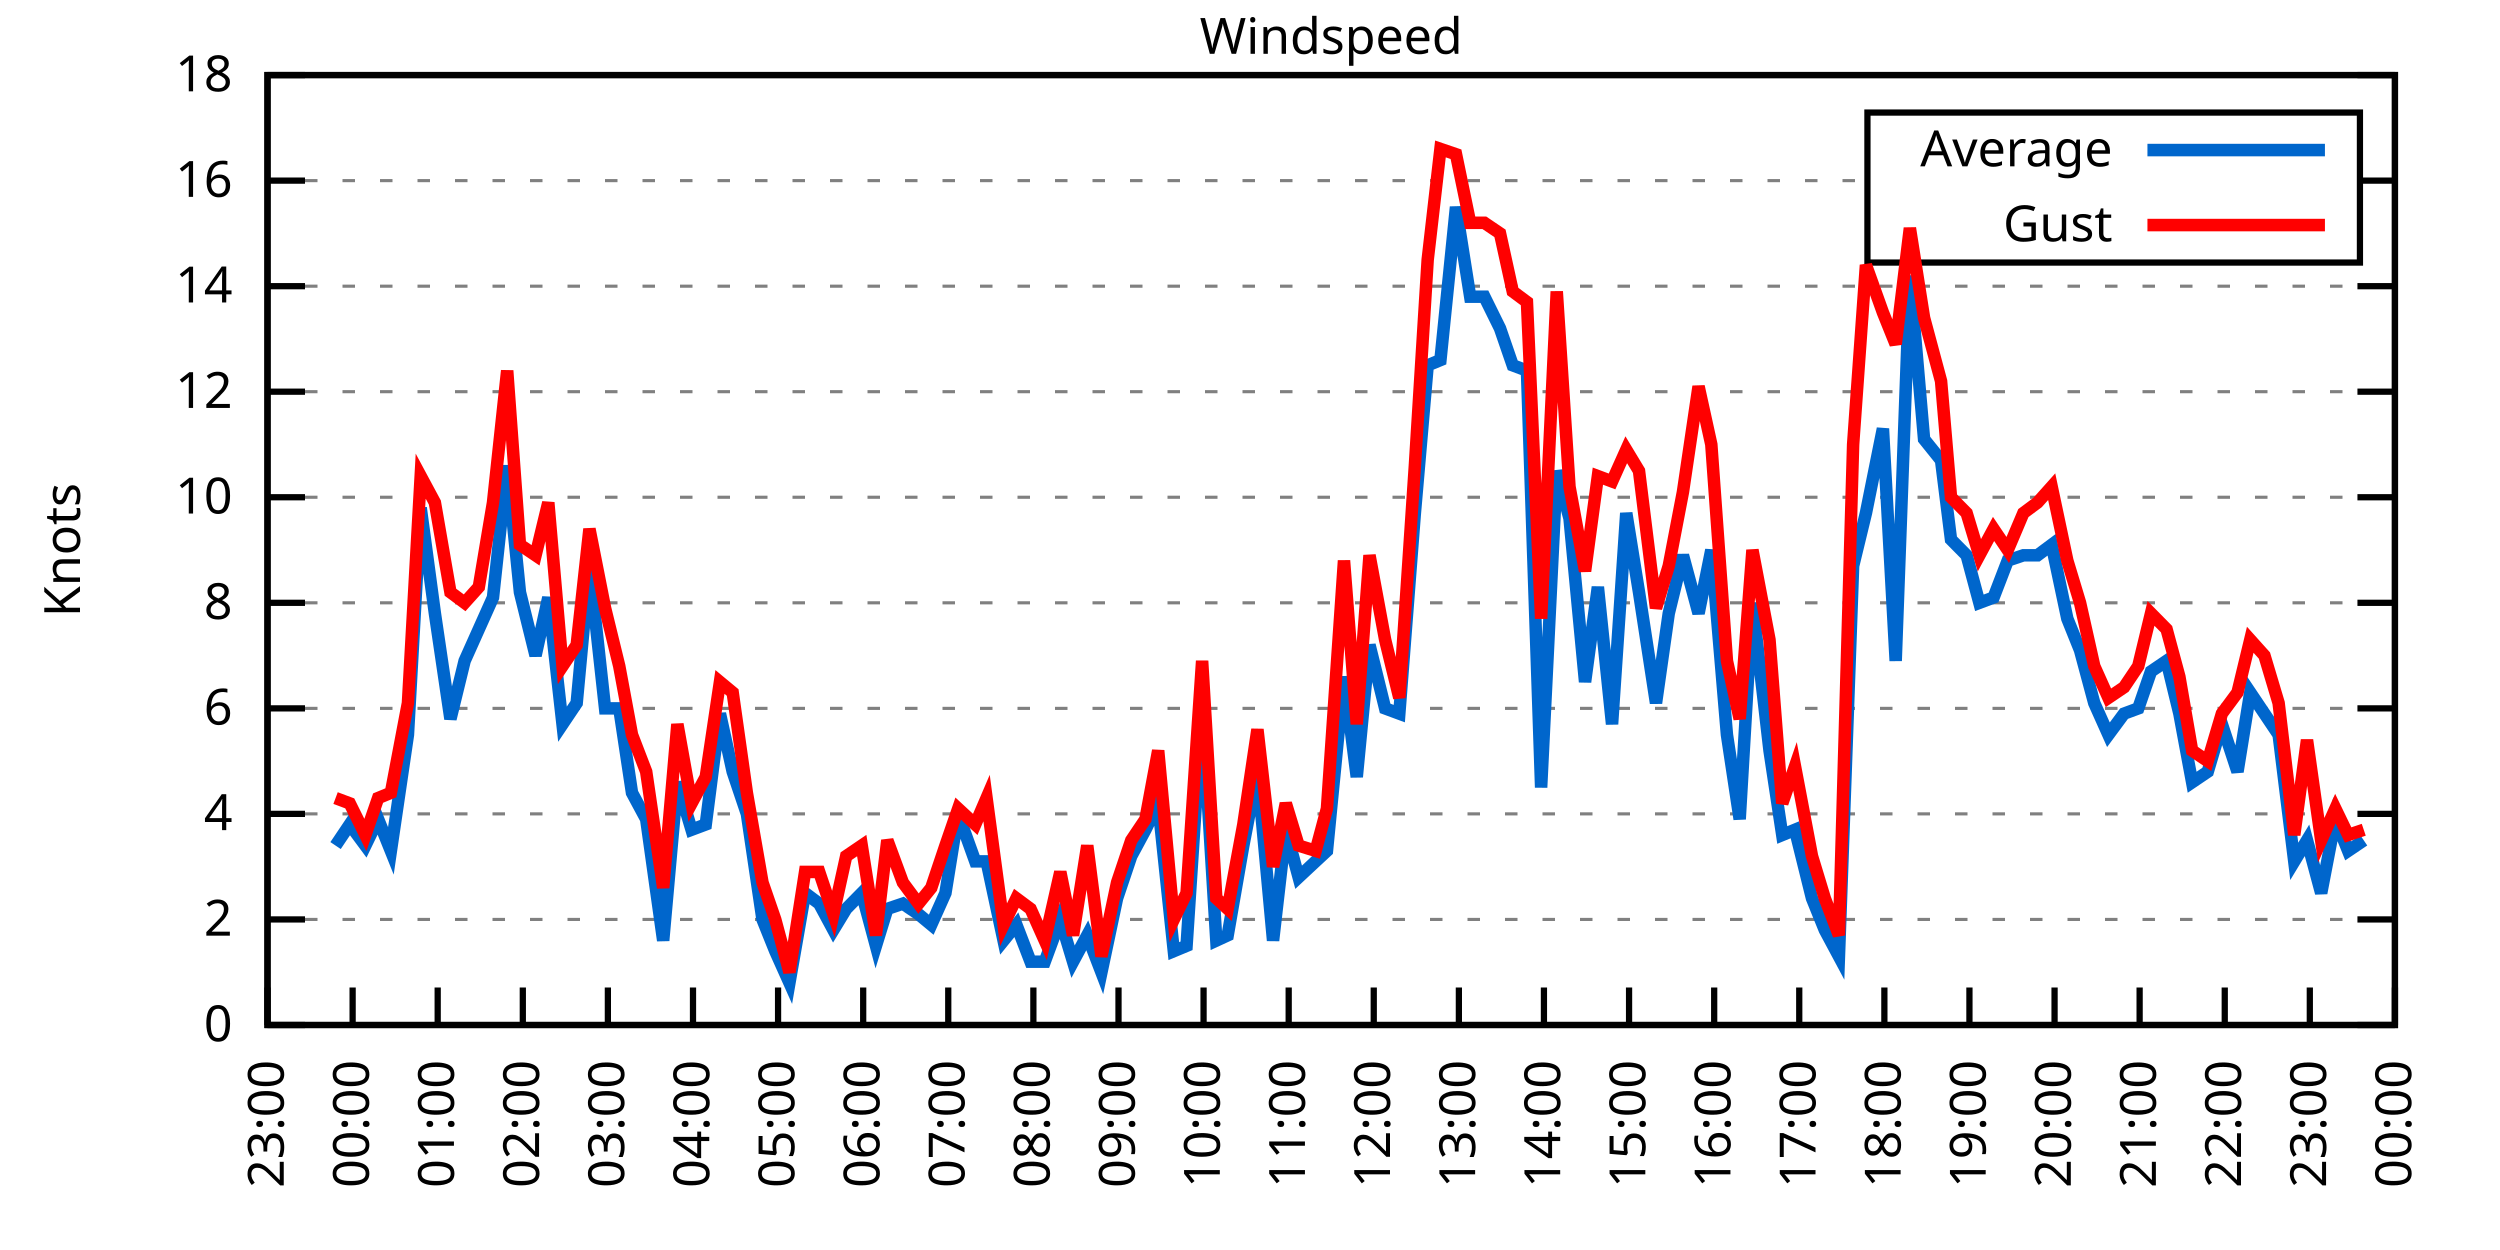
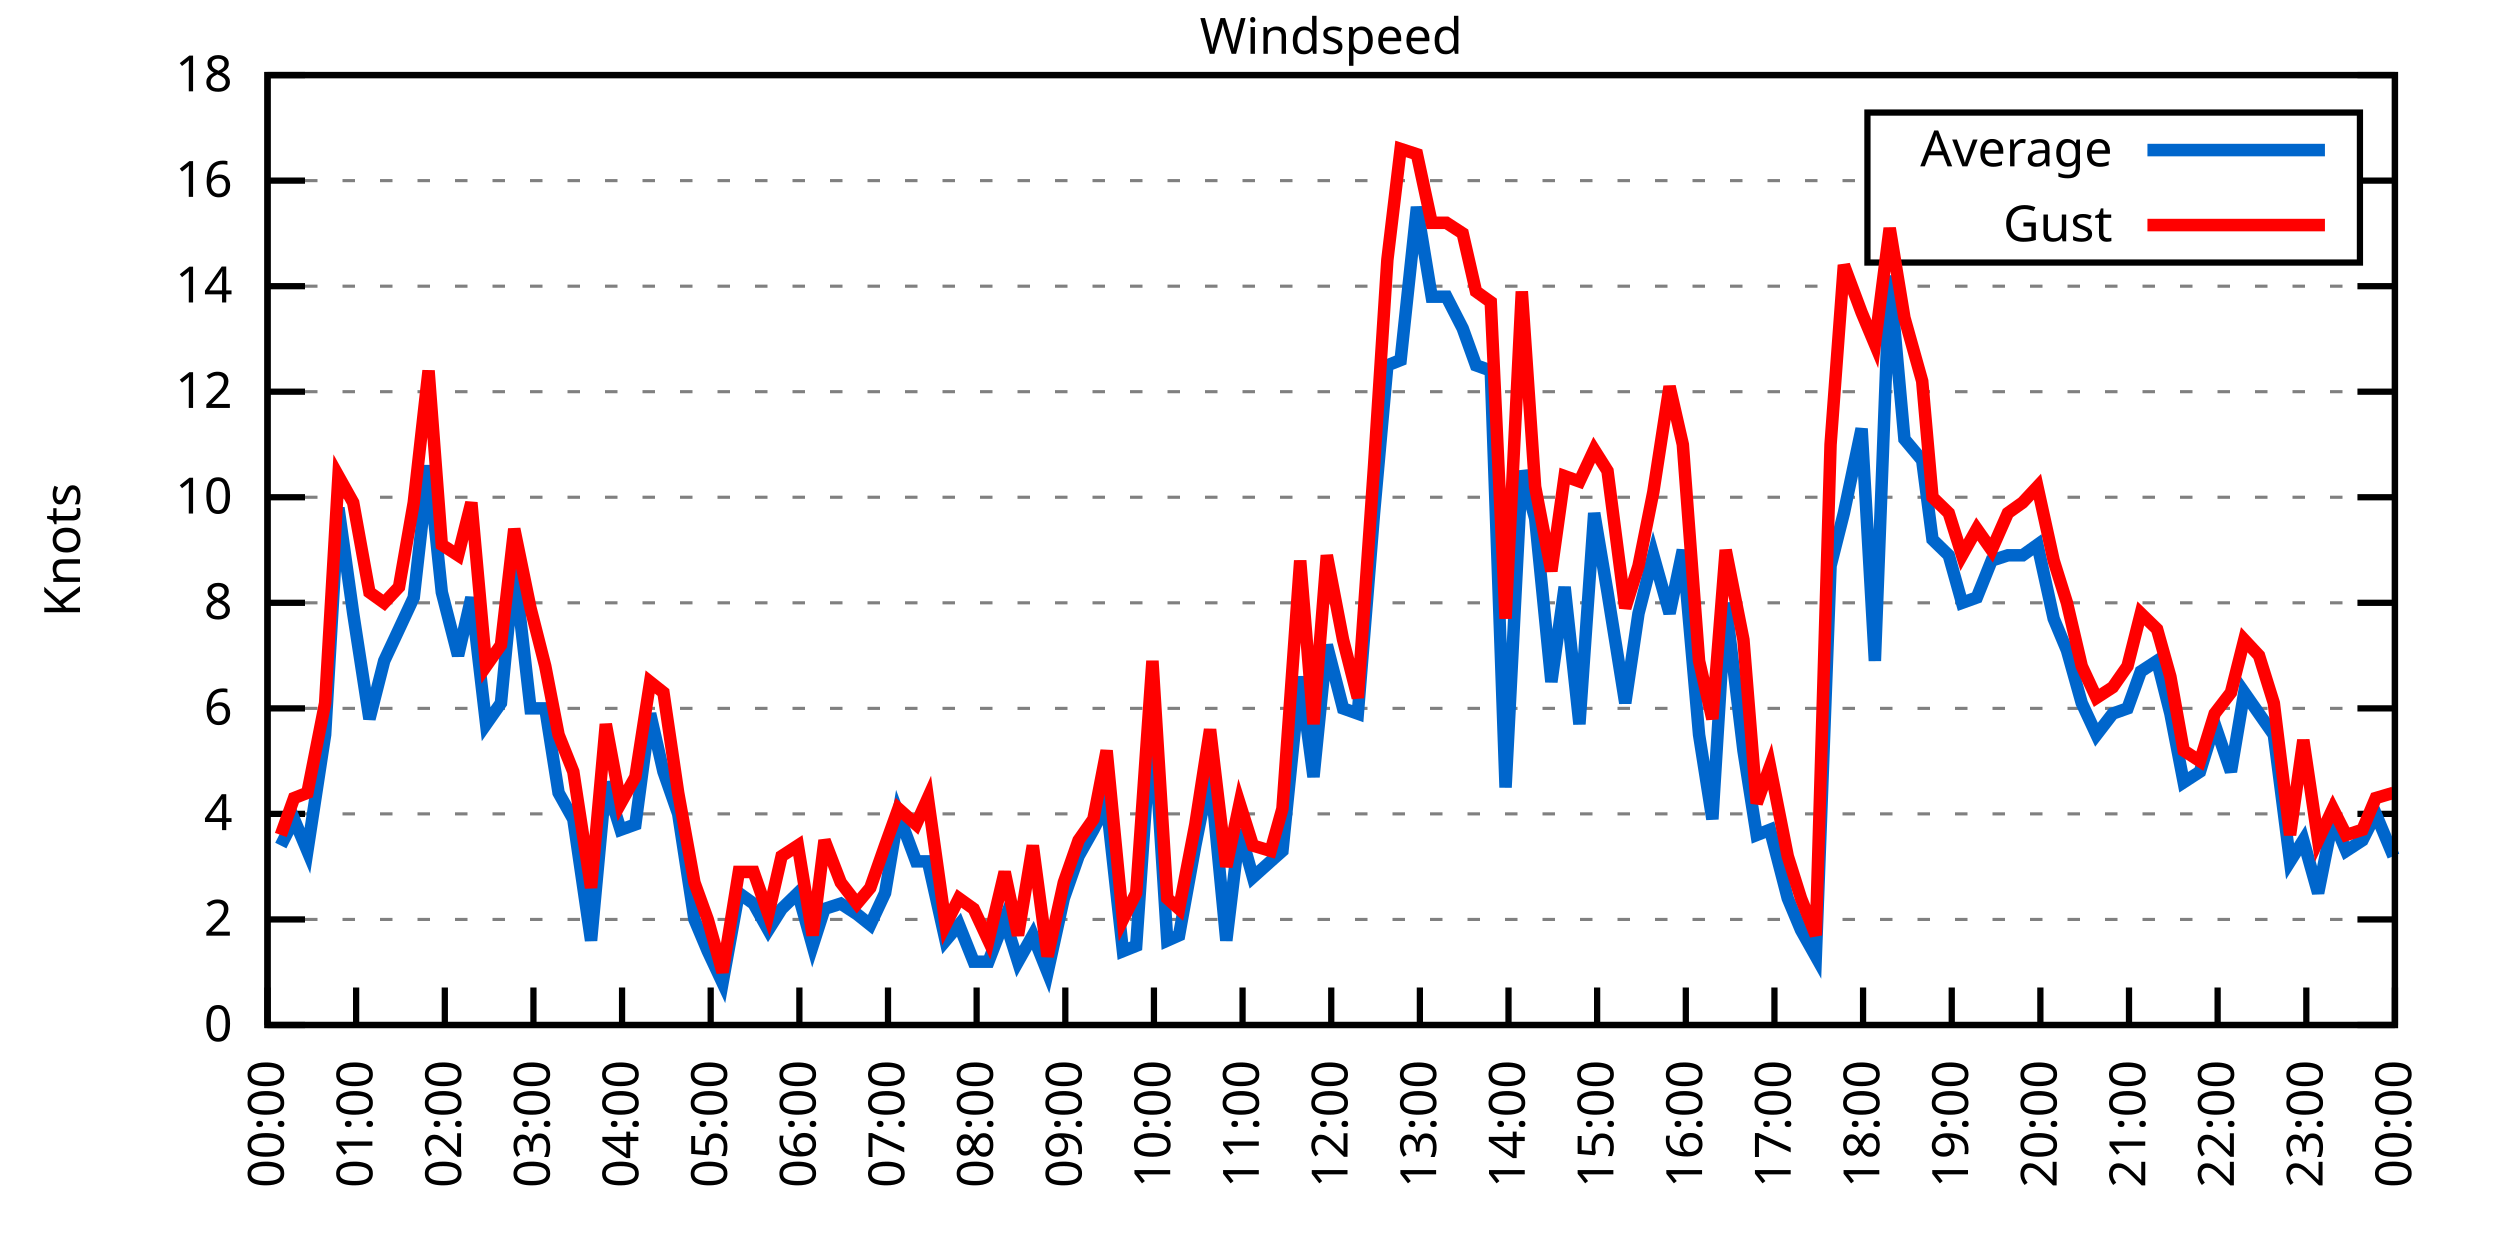
<svg xmlns="http://www.w3.org/2000/svg" xmlns:xlink="http://www.w3.org/1999/xlink" width="400" height="200" viewBox="0 0 400 200">
  <g id="gnuplot_canvas">
    <rect x="0" y="0" width="400" height="200" fill="none" />
    <defs>
      <circle id="gpDot" r="0.5" stroke-width="0.5" stroke="currentColor" />
      <path id="gpPt0" stroke-width="0.333" stroke="currentColor" d="M-1,0 h2 M0,-1 v2" />
      <path id="gpPt1" stroke-width="0.333" stroke="currentColor" d="M-1,-1 L1,1 M1,-1 L-1,1" />
      <path id="gpPt2" stroke-width="0.333" stroke="currentColor" d="M-1,0 L1,0 M0,-1 L0,1 M-1,-1 L1,1 M-1,1 L1,-1" />
      <rect id="gpPt3" stroke-width="0.333" stroke="currentColor" x="-1" y="-1" width="2" height="2" />
      <rect id="gpPt4" stroke-width="0.333" stroke="currentColor" fill="currentColor" x="-1" y="-1" width="2" height="2" />
      <circle id="gpPt5" stroke-width="0.333" stroke="currentColor" cx="0" cy="0" r="1" />
      <use xlink:href="#gpPt5" id="gpPt6" fill="currentColor" stroke="none" />
      <path id="gpPt7" stroke-width="0.333" stroke="currentColor" d="M0,-1.33 L-1.33,0.67 L1.33,0.67 z" />
      <use xlink:href="#gpPt7" id="gpPt8" fill="currentColor" stroke="none" />
      <use xlink:href="#gpPt7" id="gpPt9" stroke="currentColor" transform="rotate(180)" />
      <use xlink:href="#gpPt9" id="gpPt10" fill="currentColor" stroke="none" />
      <use xlink:href="#gpPt3" id="gpPt11" stroke="currentColor" transform="rotate(45)" />
      <use xlink:href="#gpPt11" id="gpPt12" fill="currentColor" stroke="none" />
      <path id="gpPt13" stroke-width="0.333" stroke="currentColor" d="M0,1.330 L1.265,0.411 L0.782,-1.067 L-0.782,-1.076 L-1.265,0.411 z" />
      <use xlink:href="#gpPt13" id="gpPt14" fill="currentColor" stroke="none" />
      <filter id="textbox" filterUnits="objectBoundingBox" x="0" y="0" height="1" width="1">
        <feFlood flood-color="white" flood-opacity="1" result="bgnd" />
        <feComposite in="SourceGraphic" in2="bgnd" operator="atop" />
      </filter>
      <filter id="greybox" filterUnits="objectBoundingBox" x="0" y="0" height="1" width="1">
        <feFlood flood-color="lightgrey" flood-opacity="1" result="grey" />
        <feComposite in="SourceGraphic" in2="grey" operator="atop" />
      </filter>
    </defs>
    <g fill="none" color="white" stroke="currentColor" stroke-width="1.00" stroke-linecap="butt" stroke-linejoin="miter">
</g>
    <g fill="none" color="black" stroke="currentColor" stroke-width="1.00" stroke-linecap="butt" stroke-linejoin="miter">
      <g stroke="none" shape-rendering="crispEdges">
        <polygon fill="rgb(255, 255, 255)" points="42.80,164.00 383.18,164.00 383.18,12.02 42.80,12.02 " />
      </g>
    </g>
    <g fill="none" color="black" stroke="currentColor" stroke-width="1.00" stroke-linecap="butt" stroke-linejoin="miter">
</g>
    <g fill="none" color="black" stroke="black" stroke-width="0.50" stroke-linecap="butt" stroke-linejoin="miter">
</g>
    <g fill="none" color="gray" stroke="currentColor" stroke-width="0.50" stroke-linecap="butt" stroke-linejoin="miter">
      <path stroke="gray" stroke-dasharray="2,4" class="gridline" d="M42.80,164.00 L383.19,164.00  " />
    </g>
    <g fill="none" color="gray" stroke="gray" stroke-width="1.00" stroke-linecap="butt" stroke-linejoin="miter">
</g>
    <g fill="none" color="black" stroke="currentColor" stroke-width="1.00" stroke-linecap="butt" stroke-linejoin="miter">
      <path stroke="black" d="M42.80,164.00 L48.80,164.00 M383.19,164.00 L377.19,164.00  " />
      <g transform="translate(37.20,166.60)" stroke="none" fill="black" font-family="Sans" font-size="8.00" text-anchor="end">
        <text>
          <tspan font-family="Sans"> 0</tspan>
        </text>
      </g>
    </g>
    <g fill="none" color="black" stroke="currentColor" stroke-width="1.00" stroke-linecap="butt" stroke-linejoin="miter">
</g>
    <g fill="none" color="black" stroke="black" stroke-width="0.50" stroke-linecap="butt" stroke-linejoin="miter">
</g>
    <g fill="none" color="gray" stroke="currentColor" stroke-width="0.50" stroke-linecap="butt" stroke-linejoin="miter">
      <path stroke="gray" stroke-dasharray="2,4" class="gridline" d="M42.80,147.11 L383.19,147.11  " />
    </g>
    <g fill="none" color="gray" stroke="gray" stroke-width="1.00" stroke-linecap="butt" stroke-linejoin="miter">
</g>
    <g fill="none" color="black" stroke="currentColor" stroke-width="1.00" stroke-linecap="butt" stroke-linejoin="miter">
      <path stroke="black" d="M42.80,147.11 L48.80,147.11 M383.19,147.11 L377.19,147.11  " />
      <g transform="translate(37.20,149.71)" stroke="none" fill="black" font-family="Sans" font-size="8.00" text-anchor="end">
        <text>
          <tspan font-family="Sans"> 2</tspan>
        </text>
      </g>
    </g>
    <g fill="none" color="black" stroke="currentColor" stroke-width="1.00" stroke-linecap="butt" stroke-linejoin="miter">
</g>
    <g fill="none" color="black" stroke="black" stroke-width="0.50" stroke-linecap="butt" stroke-linejoin="miter">
</g>
    <g fill="none" color="gray" stroke="currentColor" stroke-width="0.50" stroke-linecap="butt" stroke-linejoin="miter">
      <path stroke="gray" stroke-dasharray="2,4" class="gridline" d="M42.80,130.22 L383.19,130.22  " />
    </g>
    <g fill="none" color="gray" stroke="gray" stroke-width="1.00" stroke-linecap="butt" stroke-linejoin="miter">
</g>
    <g fill="none" color="black" stroke="currentColor" stroke-width="1.00" stroke-linecap="butt" stroke-linejoin="miter">
      <path stroke="black" d="M42.80,130.22 L48.80,130.22 M383.19,130.22 L377.19,130.22  " />
      <g transform="translate(37.20,132.82)" stroke="none" fill="black" font-family="Sans" font-size="8.00" text-anchor="end">
        <text>
          <tspan font-family="Sans"> 4</tspan>
        </text>
      </g>
    </g>
    <g fill="none" color="black" stroke="currentColor" stroke-width="1.00" stroke-linecap="butt" stroke-linejoin="miter">
</g>
    <g fill="none" color="black" stroke="black" stroke-width="0.50" stroke-linecap="butt" stroke-linejoin="miter">
</g>
    <g fill="none" color="gray" stroke="currentColor" stroke-width="0.50" stroke-linecap="butt" stroke-linejoin="miter">
      <path stroke="gray" stroke-dasharray="2,4" class="gridline" d="M42.80,113.34 L383.19,113.34  " />
    </g>
    <g fill="none" color="gray" stroke="gray" stroke-width="1.00" stroke-linecap="butt" stroke-linejoin="miter">
</g>
    <g fill="none" color="black" stroke="currentColor" stroke-width="1.00" stroke-linecap="butt" stroke-linejoin="miter">
      <path stroke="black" d="M42.80,113.34 L48.80,113.34 M383.19,113.34 L377.19,113.34  " />
      <g transform="translate(37.20,115.94)" stroke="none" fill="black" font-family="Sans" font-size="8.00" text-anchor="end">
        <text>
          <tspan font-family="Sans"> 6</tspan>
        </text>
      </g>
    </g>
    <g fill="none" color="black" stroke="currentColor" stroke-width="1.00" stroke-linecap="butt" stroke-linejoin="miter">
</g>
    <g fill="none" color="black" stroke="black" stroke-width="0.50" stroke-linecap="butt" stroke-linejoin="miter">
</g>
    <g fill="none" color="gray" stroke="currentColor" stroke-width="0.50" stroke-linecap="butt" stroke-linejoin="miter">
      <path stroke="gray" stroke-dasharray="2,4" class="gridline" d="M42.80,96.45 L383.19,96.45  " />
    </g>
    <g fill="none" color="gray" stroke="gray" stroke-width="1.00" stroke-linecap="butt" stroke-linejoin="miter">
</g>
    <g fill="none" color="black" stroke="currentColor" stroke-width="1.00" stroke-linecap="butt" stroke-linejoin="miter">
      <path stroke="black" d="M42.80,96.45 L48.80,96.45 M383.19,96.45 L377.19,96.45  " />
      <g transform="translate(37.20,99.05)" stroke="none" fill="black" font-family="Sans" font-size="8.00" text-anchor="end">
        <text>
          <tspan font-family="Sans"> 8</tspan>
        </text>
      </g>
    </g>
    <g fill="none" color="black" stroke="currentColor" stroke-width="1.00" stroke-linecap="butt" stroke-linejoin="miter">
</g>
    <g fill="none" color="black" stroke="black" stroke-width="0.50" stroke-linecap="butt" stroke-linejoin="miter">
</g>
    <g fill="none" color="gray" stroke="currentColor" stroke-width="0.50" stroke-linecap="butt" stroke-linejoin="miter">
      <path stroke="gray" stroke-dasharray="2,4" class="gridline" d="M42.80,79.56 L383.19,79.56  " />
    </g>
    <g fill="none" color="gray" stroke="gray" stroke-width="1.00" stroke-linecap="butt" stroke-linejoin="miter">
</g>
    <g fill="none" color="black" stroke="currentColor" stroke-width="1.00" stroke-linecap="butt" stroke-linejoin="miter">
      <path stroke="black" d="M42.80,79.56 L48.80,79.56 M383.19,79.56 L377.19,79.56  " />
      <g transform="translate(37.20,82.16)" stroke="none" fill="black" font-family="Sans" font-size="8.00" text-anchor="end">
        <text>
          <tspan font-family="Sans"> 10</tspan>
        </text>
      </g>
    </g>
    <g fill="none" color="black" stroke="currentColor" stroke-width="1.00" stroke-linecap="butt" stroke-linejoin="miter">
</g>
    <g fill="none" color="black" stroke="black" stroke-width="0.50" stroke-linecap="butt" stroke-linejoin="miter">
</g>
    <g fill="none" color="gray" stroke="currentColor" stroke-width="0.50" stroke-linecap="butt" stroke-linejoin="miter">
      <path stroke="gray" stroke-dasharray="2,4" class="gridline" d="M42.80,62.67 L383.19,62.67  " />
    </g>
    <g fill="none" color="gray" stroke="gray" stroke-width="1.00" stroke-linecap="butt" stroke-linejoin="miter">
</g>
    <g fill="none" color="black" stroke="currentColor" stroke-width="1.00" stroke-linecap="butt" stroke-linejoin="miter">
      <path stroke="black" d="M42.80,62.67 L48.80,62.67 M383.19,62.67 L377.19,62.67  " />
      <g transform="translate(37.20,65.27)" stroke="none" fill="black" font-family="Sans" font-size="8.00" text-anchor="end">
        <text>
          <tspan font-family="Sans"> 12</tspan>
        </text>
      </g>
    </g>
    <g fill="none" color="black" stroke="currentColor" stroke-width="1.00" stroke-linecap="butt" stroke-linejoin="miter">
</g>
    <g fill="none" color="black" stroke="black" stroke-width="0.50" stroke-linecap="butt" stroke-linejoin="miter">
</g>
    <g fill="none" color="gray" stroke="currentColor" stroke-width="0.50" stroke-linecap="butt" stroke-linejoin="miter">
      <path stroke="gray" stroke-dasharray="2,4" class="gridline" d="M42.80,45.79 L383.19,45.79  " />
    </g>
    <g fill="none" color="gray" stroke="gray" stroke-width="1.00" stroke-linecap="butt" stroke-linejoin="miter">
</g>
    <g fill="none" color="black" stroke="currentColor" stroke-width="1.00" stroke-linecap="butt" stroke-linejoin="miter">
      <path stroke="black" d="M42.80,45.79 L48.80,45.79 M383.19,45.79 L377.19,45.79  " />
      <g transform="translate(37.20,48.39)" stroke="none" fill="black" font-family="Sans" font-size="8.00" text-anchor="end">
        <text>
          <tspan font-family="Sans"> 14</tspan>
        </text>
      </g>
    </g>
    <g fill="none" color="black" stroke="currentColor" stroke-width="1.00" stroke-linecap="butt" stroke-linejoin="miter">
</g>
    <g fill="none" color="black" stroke="black" stroke-width="0.50" stroke-linecap="butt" stroke-linejoin="miter">
</g>
    <g fill="none" color="gray" stroke="currentColor" stroke-width="0.50" stroke-linecap="butt" stroke-linejoin="miter">
      <path stroke="gray" stroke-dasharray="2,4" class="gridline" d="M42.80,28.90 L298.79,28.90 M377.59,28.90 L383.19,28.90  " />
    </g>
    <g fill="none" color="gray" stroke="gray" stroke-width="1.00" stroke-linecap="butt" stroke-linejoin="miter">
</g>
    <g fill="none" color="black" stroke="currentColor" stroke-width="1.00" stroke-linecap="butt" stroke-linejoin="miter">
      <path stroke="black" d="M42.80,28.90 L48.80,28.90 M383.19,28.90 L377.19,28.90  " />
      <g transform="translate(37.20,31.50)" stroke="none" fill="black" font-family="Sans" font-size="8.00" text-anchor="end">
        <text>
          <tspan font-family="Sans"> 16</tspan>
        </text>
      </g>
    </g>
    <g fill="none" color="black" stroke="currentColor" stroke-width="1.00" stroke-linecap="butt" stroke-linejoin="miter">
</g>
    <g fill="none" color="black" stroke="black" stroke-width="0.50" stroke-linecap="butt" stroke-linejoin="miter">
</g>
    <g fill="none" color="gray" stroke="currentColor" stroke-width="0.50" stroke-linecap="butt" stroke-linejoin="miter">
      <path stroke="gray" stroke-dasharray="2,4" class="gridline" d="M42.80,12.01 L383.19,12.01  " />
    </g>
    <g fill="none" color="gray" stroke="gray" stroke-width="1.00" stroke-linecap="butt" stroke-linejoin="miter">
</g>
    <g fill="none" color="black" stroke="currentColor" stroke-width="1.00" stroke-linecap="butt" stroke-linejoin="miter">
      <path stroke="black" d="M42.80,12.01 L48.80,12.01 M383.19,12.01 L377.19,12.01  " />
      <g transform="translate(37.20,14.61)" stroke="none" fill="black" font-family="Sans" font-size="8.00" text-anchor="end">
        <text>
          <tspan font-family="Sans"> 18</tspan>
        </text>
      </g>
    </g>
    <g fill="none" color="black" stroke="currentColor" stroke-width="1.00" stroke-linecap="butt" stroke-linejoin="miter">
      <path stroke="black" d="M42.80,164.00 L42.80,158.00  " />
      <g transform="translate(45.40,169.60) rotate(270.00)" stroke="none" fill="black" font-family="Sans" font-size="8.00" text-anchor="end">
        <text>
-           <tspan font-family="Sans">23:00</tspan>
-         </text>
-       </g>
-     </g>
-     <g fill="none" color="black" stroke="currentColor" stroke-width="1.00" stroke-linecap="butt" stroke-linejoin="miter">
-       <path stroke="black" d="M56.42,164.00 L56.42,158.00  " />
-       <g transform="translate(59.02,169.60) rotate(270.00)" stroke="none" fill="black" font-family="Sans" font-size="8.00" text-anchor="end">
-         <text>
          <tspan font-family="Sans">00:00</tspan>
        </text>
      </g>
    </g>
    <g fill="none" color="black" stroke="currentColor" stroke-width="1.00" stroke-linecap="butt" stroke-linejoin="miter">
-       <path stroke="black" d="M70.03,164.00 L70.03,158.00  " />
-       <g transform="translate(72.63,169.60) rotate(270.00)" stroke="none" fill="black" font-family="Sans" font-size="8.00" text-anchor="end">
+       <path stroke="black" d="M56.98,164.00 L56.98,158.00  " />
+       <g transform="translate(59.58,169.60) rotate(270.00)" stroke="none" fill="black" font-family="Sans" font-size="8.00" text-anchor="end">
        <text>
          <tspan font-family="Sans">01:00</tspan>
        </text>
      </g>
    </g>
    <g fill="none" color="black" stroke="currentColor" stroke-width="1.00" stroke-linecap="butt" stroke-linejoin="miter">
-       <path stroke="black" d="M83.65,164.00 L83.65,158.00  " />
-       <g transform="translate(86.25,169.60) rotate(270.00)" stroke="none" fill="black" font-family="Sans" font-size="8.00" text-anchor="end">
+       <path stroke="black" d="M71.17,164.00 L71.17,158.00  " />
+       <g transform="translate(73.77,169.60) rotate(270.00)" stroke="none" fill="black" font-family="Sans" font-size="8.00" text-anchor="end">
        <text>
          <tspan font-family="Sans">02:00</tspan>
        </text>
      </g>
    </g>
    <g fill="none" color="black" stroke="currentColor" stroke-width="1.00" stroke-linecap="butt" stroke-linejoin="miter">
-       <path stroke="black" d="M97.26,164.00 L97.26,158.00  " />
-       <g transform="translate(99.86,169.60) rotate(270.00)" stroke="none" fill="black" font-family="Sans" font-size="8.00" text-anchor="end">
+       <path stroke="black" d="M85.35,164.00 L85.35,158.00  " />
+       <g transform="translate(87.95,169.60) rotate(270.00)" stroke="none" fill="black" font-family="Sans" font-size="8.00" text-anchor="end">
        <text>
          <tspan font-family="Sans">03:00</tspan>
        </text>
      </g>
    </g>
    <g fill="none" color="black" stroke="currentColor" stroke-width="1.00" stroke-linecap="butt" stroke-linejoin="miter">
-       <path stroke="black" d="M110.88,164.00 L110.88,158.00  " />
-       <g transform="translate(113.48,169.60) rotate(270.00)" stroke="none" fill="black" font-family="Sans" font-size="8.00" text-anchor="end">
+       <path stroke="black" d="M99.53,164.00 L99.53,158.00  " />
+       <g transform="translate(102.13,169.60) rotate(270.00)" stroke="none" fill="black" font-family="Sans" font-size="8.00" text-anchor="end">
        <text>
          <tspan font-family="Sans">04:00</tspan>
        </text>
      </g>
    </g>
    <g fill="none" color="black" stroke="currentColor" stroke-width="1.00" stroke-linecap="butt" stroke-linejoin="miter">
-       <path stroke="black" d="M124.49,164.00 L124.49,158.00  " />
-       <g transform="translate(127.09,169.60) rotate(270.00)" stroke="none" fill="black" font-family="Sans" font-size="8.00" text-anchor="end">
+       <path stroke="black" d="M113.71,164.00 L113.71,158.00  " />
+       <g transform="translate(116.31,169.60) rotate(270.00)" stroke="none" fill="black" font-family="Sans" font-size="8.00" text-anchor="end">
        <text>
          <tspan font-family="Sans">05:00</tspan>
        </text>
      </g>
    </g>
    <g fill="none" color="black" stroke="currentColor" stroke-width="1.00" stroke-linecap="butt" stroke-linejoin="miter">
-       <path stroke="black" d="M138.11,164.00 L138.11,158.00  " />
-       <g transform="translate(140.71,169.60) rotate(270.00)" stroke="none" fill="black" font-family="Sans" font-size="8.00" text-anchor="end">
+       <path stroke="black" d="M127.90,164.00 L127.90,158.00  " />
+       <g transform="translate(130.50,169.60) rotate(270.00)" stroke="none" fill="black" font-family="Sans" font-size="8.00" text-anchor="end">
        <text>
          <tspan font-family="Sans">06:00</tspan>
        </text>
      </g>
    </g>
    <g fill="none" color="black" stroke="currentColor" stroke-width="1.00" stroke-linecap="butt" stroke-linejoin="miter">
-       <path stroke="black" d="M151.72,164.00 L151.72,158.00  " />
-       <g transform="translate(154.32,169.60) rotate(270.00)" stroke="none" fill="black" font-family="Sans" font-size="8.00" text-anchor="end">
+       <path stroke="black" d="M142.08,164.00 L142.08,158.00  " />
+       <g transform="translate(144.68,169.60) rotate(270.00)" stroke="none" fill="black" font-family="Sans" font-size="8.00" text-anchor="end">
        <text>
          <tspan font-family="Sans">07:00</tspan>
        </text>
      </g>
    </g>
    <g fill="none" color="black" stroke="currentColor" stroke-width="1.00" stroke-linecap="butt" stroke-linejoin="miter">
-       <path stroke="black" d="M165.34,164.00 L165.34,158.00  " />
-       <g transform="translate(167.94,169.60) rotate(270.00)" stroke="none" fill="black" font-family="Sans" font-size="8.00" text-anchor="end">
+       <path stroke="black" d="M156.26,164.00 L156.26,158.00  " />
+       <g transform="translate(158.86,169.60) rotate(270.00)" stroke="none" fill="black" font-family="Sans" font-size="8.00" text-anchor="end">
        <text>
          <tspan font-family="Sans">08:00</tspan>
        </text>
      </g>
    </g>
    <g fill="none" color="black" stroke="currentColor" stroke-width="1.00" stroke-linecap="butt" stroke-linejoin="miter">
-       <path stroke="black" d="M178.96,164.00 L178.96,158.00  " />
-       <g transform="translate(181.56,169.60) rotate(270.00)" stroke="none" fill="black" font-family="Sans" font-size="8.00" text-anchor="end">
+       <path stroke="black" d="M170.45,164.00 L170.45,158.00  " />
+       <g transform="translate(173.05,169.60) rotate(270.00)" stroke="none" fill="black" font-family="Sans" font-size="8.00" text-anchor="end">
        <text>
          <tspan font-family="Sans">09:00</tspan>
        </text>
      </g>
    </g>
    <g fill="none" color="black" stroke="currentColor" stroke-width="1.00" stroke-linecap="butt" stroke-linejoin="miter">
-       <path stroke="black" d="M192.57,164.00 L192.57,158.00  " />
-       <g transform="translate(195.17,169.60) rotate(270.00)" stroke="none" fill="black" font-family="Sans" font-size="8.00" text-anchor="end">
+       <path stroke="black" d="M184.63,164.00 L184.63,158.00  " />
+       <g transform="translate(187.23,169.60) rotate(270.00)" stroke="none" fill="black" font-family="Sans" font-size="8.00" text-anchor="end">
        <text>
          <tspan font-family="Sans">10:00</tspan>
        </text>
      </g>
    </g>
    <g fill="none" color="black" stroke="currentColor" stroke-width="1.00" stroke-linecap="butt" stroke-linejoin="miter">
-       <path stroke="black" d="M206.19,164.00 L206.19,158.00  " />
-       <g transform="translate(208.79,169.60) rotate(270.00)" stroke="none" fill="black" font-family="Sans" font-size="8.00" text-anchor="end">
+       <path stroke="black" d="M198.81,164.00 L198.81,158.00  " />
+       <g transform="translate(201.41,169.60) rotate(270.00)" stroke="none" fill="black" font-family="Sans" font-size="8.00" text-anchor="end">
        <text>
          <tspan font-family="Sans">11:00</tspan>
        </text>
      </g>
    </g>
    <g fill="none" color="black" stroke="currentColor" stroke-width="1.00" stroke-linecap="butt" stroke-linejoin="miter">
-       <path stroke="black" d="M219.80,164.00 L219.80,158.00  " />
-       <g transform="translate(222.40,169.60) rotate(270.00)" stroke="none" fill="black" font-family="Sans" font-size="8.00" text-anchor="end">
+       <path stroke="black" d="M213.00,164.00 L213.00,158.00  " />
+       <g transform="translate(215.60,169.60) rotate(270.00)" stroke="none" fill="black" font-family="Sans" font-size="8.00" text-anchor="end">
        <text>
          <tspan font-family="Sans">12:00</tspan>
        </text>
      </g>
    </g>
    <g fill="none" color="black" stroke="currentColor" stroke-width="1.00" stroke-linecap="butt" stroke-linejoin="miter">
-       <path stroke="black" d="M233.42,164.00 L233.42,158.00  " />
-       <g transform="translate(236.02,169.60) rotate(270.00)" stroke="none" fill="black" font-family="Sans" font-size="8.00" text-anchor="end">
+       <path stroke="black" d="M227.18,164.00 L227.18,158.00  " />
+       <g transform="translate(229.78,169.60) rotate(270.00)" stroke="none" fill="black" font-family="Sans" font-size="8.00" text-anchor="end">
        <text>
          <tspan font-family="Sans">13:00</tspan>
        </text>
      </g>
    </g>
    <g fill="none" color="black" stroke="currentColor" stroke-width="1.00" stroke-linecap="butt" stroke-linejoin="miter">
-       <path stroke="black" d="M247.03,164.00 L247.03,158.00  " />
-       <g transform="translate(249.63,169.60) rotate(270.00)" stroke="none" fill="black" font-family="Sans" font-size="8.00" text-anchor="end">
+       <path stroke="black" d="M241.36,164.00 L241.36,158.00  " />
+       <g transform="translate(243.96,169.60) rotate(270.00)" stroke="none" fill="black" font-family="Sans" font-size="8.00" text-anchor="end">
        <text>
          <tspan font-family="Sans">14:00</tspan>
        </text>
      </g>
    </g>
    <g fill="none" color="black" stroke="currentColor" stroke-width="1.00" stroke-linecap="butt" stroke-linejoin="miter">
-       <path stroke="black" d="M260.65,164.00 L260.65,158.00  " />
-       <g transform="translate(263.25,169.60) rotate(270.00)" stroke="none" fill="black" font-family="Sans" font-size="8.00" text-anchor="end">
+       <path stroke="black" d="M255.54,164.00 L255.54,158.00  " />
+       <g transform="translate(258.14,169.60) rotate(270.00)" stroke="none" fill="black" font-family="Sans" font-size="8.00" text-anchor="end">
        <text>
          <tspan font-family="Sans">15:00</tspan>
        </text>
      </g>
    </g>
    <g fill="none" color="black" stroke="currentColor" stroke-width="1.00" stroke-linecap="butt" stroke-linejoin="miter">
-       <path stroke="black" d="M274.27,164.00 L274.27,158.00  " />
-       <g transform="translate(276.87,169.60) rotate(270.00)" stroke="none" fill="black" font-family="Sans" font-size="8.00" text-anchor="end">
+       <path stroke="black" d="M269.73,164.00 L269.73,158.00  " />
+       <g transform="translate(272.33,169.60) rotate(270.00)" stroke="none" fill="black" font-family="Sans" font-size="8.00" text-anchor="end">
        <text>
          <tspan font-family="Sans">16:00</tspan>
        </text>
      </g>
    </g>
    <g fill="none" color="black" stroke="currentColor" stroke-width="1.00" stroke-linecap="butt" stroke-linejoin="miter">
-       <path stroke="black" d="M287.88,164.00 L287.88,158.00  " />
-       <g transform="translate(290.48,169.60) rotate(270.00)" stroke="none" fill="black" font-family="Sans" font-size="8.00" text-anchor="end">
+       <path stroke="black" d="M283.91,164.00 L283.91,158.00  " />
+       <g transform="translate(286.51,169.60) rotate(270.00)" stroke="none" fill="black" font-family="Sans" font-size="8.00" text-anchor="end">
        <text>
          <tspan font-family="Sans">17:00</tspan>
        </text>
      </g>
    </g>
    <g fill="none" color="black" stroke="currentColor" stroke-width="1.00" stroke-linecap="butt" stroke-linejoin="miter">
-       <path stroke="black" d="M301.50,164.00 L301.50,158.00  " />
-       <g transform="translate(304.10,169.60) rotate(270.00)" stroke="none" fill="black" font-family="Sans" font-size="8.00" text-anchor="end">
+       <path stroke="black" d="M298.09,164.00 L298.09,158.00  " />
+       <g transform="translate(300.69,169.60) rotate(270.00)" stroke="none" fill="black" font-family="Sans" font-size="8.00" text-anchor="end">
        <text>
          <tspan font-family="Sans">18:00</tspan>
        </text>
      </g>
    </g>
    <g fill="none" color="black" stroke="currentColor" stroke-width="1.00" stroke-linecap="butt" stroke-linejoin="miter">
-       <path stroke="black" d="M315.11,164.00 L315.11,158.00  " />
-       <g transform="translate(317.71,169.60) rotate(270.00)" stroke="none" fill="black" font-family="Sans" font-size="8.00" text-anchor="end">
+       <path stroke="black" d="M312.28,164.00 L312.28,158.00  " />
+       <g transform="translate(314.88,169.60) rotate(270.00)" stroke="none" fill="black" font-family="Sans" font-size="8.00" text-anchor="end">
        <text>
          <tspan font-family="Sans">19:00</tspan>
        </text>
      </g>
    </g>
    <g fill="none" color="black" stroke="currentColor" stroke-width="1.00" stroke-linecap="butt" stroke-linejoin="miter">
-       <path stroke="black" d="M328.73,164.00 L328.73,158.00  " />
-       <g transform="translate(331.33,169.60) rotate(270.00)" stroke="none" fill="black" font-family="Sans" font-size="8.00" text-anchor="end">
+       <path stroke="black" d="M326.46,164.00 L326.46,158.00  " />
+       <g transform="translate(329.06,169.60) rotate(270.00)" stroke="none" fill="black" font-family="Sans" font-size="8.00" text-anchor="end">
        <text>
          <tspan font-family="Sans">20:00</tspan>
        </text>
      </g>
    </g>
    <g fill="none" color="black" stroke="currentColor" stroke-width="1.00" stroke-linecap="butt" stroke-linejoin="miter">
-       <path stroke="black" d="M342.34,164.00 L342.34,158.00  " />
-       <g transform="translate(344.94,169.60) rotate(270.00)" stroke="none" fill="black" font-family="Sans" font-size="8.00" text-anchor="end">
+       <path stroke="black" d="M340.64,164.00 L340.64,158.00  " />
+       <g transform="translate(343.24,169.60) rotate(270.00)" stroke="none" fill="black" font-family="Sans" font-size="8.00" text-anchor="end">
        <text>
          <tspan font-family="Sans">21:00</tspan>
        </text>
      </g>
    </g>
    <g fill="none" color="black" stroke="currentColor" stroke-width="1.00" stroke-linecap="butt" stroke-linejoin="miter">
-       <path stroke="black" d="M355.96,164.00 L355.96,158.00  " />
-       <g transform="translate(358.56,169.60) rotate(270.00)" stroke="none" fill="black" font-family="Sans" font-size="8.00" text-anchor="end">
+       <path stroke="black" d="M354.82,164.00 L354.82,158.00  " />
+       <g transform="translate(357.42,169.60) rotate(270.00)" stroke="none" fill="black" font-family="Sans" font-size="8.00" text-anchor="end">
        <text>
          <tspan font-family="Sans">22:00</tspan>
        </text>
      </g>
    </g>
    <g fill="none" color="black" stroke="currentColor" stroke-width="1.00" stroke-linecap="butt" stroke-linejoin="miter">
-       <path stroke="black" d="M369.57,164.00 L369.57,158.00  " />
-       <g transform="translate(372.17,169.60) rotate(270.00)" stroke="none" fill="black" font-family="Sans" font-size="8.00" text-anchor="end">
+       <path stroke="black" d="M369.01,164.00 L369.01,158.00  " />
+       <g transform="translate(371.61,169.60) rotate(270.00)" stroke="none" fill="black" font-family="Sans" font-size="8.00" text-anchor="end">
        <text>
          <tspan font-family="Sans">23:00</tspan>
        </text>
      </g>
    </g>
    <g fill="none" color="black" stroke="currentColor" stroke-width="1.00" stroke-linecap="butt" stroke-linejoin="miter">
      <path stroke="black" d="M383.19,164.00 L383.19,158.00  " />
      <g transform="translate(385.79,169.60) rotate(270.00)" stroke="none" fill="black" font-family="Sans" font-size="8.00" text-anchor="end">
        <text>
          <tspan font-family="Sans">00:00</tspan>
        </text>
      </g>
    </g>
    <g fill="none" color="black" stroke="currentColor" stroke-width="1.00" stroke-linecap="butt" stroke-linejoin="miter">
</g>
    <g fill="none" color="black" stroke="currentColor" stroke-width="1.00" stroke-linecap="butt" stroke-linejoin="miter">
      <path stroke="black" d="M42.80,12.01 L42.80,164.00 L383.19,164.00 L383.19,12.01 L42.80,12.01 Z  " />
    </g>
    <g fill="none" color="black" stroke="currentColor" stroke-width="1.00" stroke-linecap="butt" stroke-linejoin="miter">
</g>
    <g fill="none" color="black" stroke="currentColor" stroke-width="1.00" stroke-linecap="butt" stroke-linejoin="miter">
      <path stroke="black" d="M298.79,42.01 L298.79,18.01 L377.59,18.01 L377.59,42.01 L298.79,42.01 Z  " />
    </g>
    <g id="Windspeed_plot_1">
      <g fill="none" color="white" stroke="black" stroke-width="2.00" stroke-linecap="butt" stroke-linejoin="miter">
</g>
      <g fill="none" color="black" stroke="currentColor" stroke-width="2.00" stroke-linecap="butt" stroke-linejoin="miter">
        <g transform="translate(337.99,26.61)" stroke="none" fill="black" font-family="Sans" font-size="8.00" text-anchor="end">
          <text>
            <tspan font-family="Sans">Average</tspan>
          </text>
        </g>
      </g>
      <g fill="none" color="black" stroke="currentColor" stroke-width="2.00" stroke-linecap="butt" stroke-linejoin="miter">
-         <path stroke="rgb(  0, 102, 204)" d="M343.59,24.01 L371.99,24.01 M53.69,135.29 L55.96,131.91 L58.46,135.29 L60.50,131.07 L62.54,136.14 L65.27,117.56   L67.31,81.25 L69.58,98.14 L72.07,115.03 L74.34,105.74 L76.61,100.67 L78.88,95.60 L81.15,74.49 L83.19,94.76   L85.69,104.89 L87.73,95.60 L90.00,115.87 L92.27,112.49 L94.31,90.54 L96.81,113.34 L99.08,113.34 L101.12,126.85   L103.39,131.07 L106.11,150.49 L108.38,125.16 L110.65,132.76 L112.92,131.91 L115.19,114.18 L117.23,123.47 L119.50,130.22   L122.00,147.11 L124.04,152.18 L126.31,157.24 L128.81,142.89 L131.07,144.58 L133.34,148.80 L135.39,145.42 L137.88,142.89   L140.15,151.33 L141.97,145.42 L144.46,144.58 L146.96,146.27 L149.00,147.96 L151.27,142.89 L153.31,130.22 L156.04,137.82   L157.85,137.82 L160.57,150.49 L162.62,147.96 L164.89,153.87 L167.16,153.87 L169.65,147.11 L171.69,153.87 L173.96,149.65   L176.23,155.56 L178.73,143.73 L181.00,136.98 L183.27,132.76 L185.31,128.54 L187.81,152.18 L189.85,151.33 L192.34,113.34   L194.61,150.49 L196.43,149.65 L198.93,135.29 L201.19,123.47 L203.69,150.49 L205.73,132.76 L207.78,140.36 L210.50,137.82   L212.31,136.14 L215.04,108.27 L217.08,124.31 L219.12,103.20 L221.62,113.34 L223.89,114.18 L226.38,82.09 L228.43,58.45   L230.47,57.61 L232.96,33.12 L235.23,47.47 L237.50,47.47 L240.00,52.54 L242.04,58.45 L244.31,59.30 L246.58,126.00   L249.08,75.34 L251.12,82.94 L253.61,109.11 L255.66,93.92 L257.93,115.87 L260.20,82.09 L262.24,94.76 L264.96,112.49   L267.00,98.14 L269.27,88.85 L271.77,98.14 L273.81,88.00 L276.31,117.56 L278.35,131.07 L280.39,96.45 L283.12,120.09   L285.16,133.60 L287.20,132.76 L289.92,143.73 L291.97,148.80 L294.23,153.02 L296.50,90.54 L298.55,82.09 L301.27,68.58   L303.31,105.74 L305.58,44.10 L307.85,70.27 L310.57,73.65 L312.16,86.32 L314.66,88.85 L316.70,96.45 L318.97,95.60   L321.24,89.69 L323.74,88.85 L326.00,88.85 L328.27,87.16 L330.77,98.98 L332.81,104.05 L335.08,112.49 L337.35,117.56   L339.85,114.18 L342.12,113.34 L344.16,107.43 L346.65,105.74 L348.70,114.18 L350.74,125.16 L353.24,123.47 L355.50,115.87   L358.00,123.47 L360.04,110.80 L362.31,114.18 L364.58,117.56 L367.08,137.82 L369.12,134.45 L371.39,142.89 L373.66,131.07   L375.70,136.14 L378.20,134.45  " />
+         <path stroke="rgb(  0, 102, 204)" d="M343.59,24.01 L371.99,24.01 M44.93,135.29 L47.05,131.07 L49.18,136.14 L52.02,117.56 L54.15,81.25 L56.51,98.14   L59.11,115.03 L61.47,105.74 L63.84,100.67 L66.20,95.60 L68.57,74.49 L70.69,94.76 L73.29,104.89 L75.42,95.60   L77.78,115.87 L80.15,112.49 L82.28,90.54 L84.88,113.34 L87.24,113.34 L89.37,126.85 L91.73,131.07 L94.57,150.49   L96.93,125.16 L99.30,132.76 L101.66,131.91 L104.02,114.18 L106.15,123.47 L108.51,130.22 L111.11,147.11 L113.24,152.18   L115.61,157.24 L118.21,142.89 L120.57,144.58 L122.93,148.80 L125.06,145.42 L127.66,142.89 L130.02,151.33 L131.92,145.42   L134.52,144.58 L137.12,146.27 L139.24,147.96 L141.61,142.89 L143.74,130.22 L146.57,137.82 L148.46,137.82 L151.30,150.49   L153.43,147.96 L155.79,153.87 L158.15,153.87 L160.75,147.11 L162.88,153.87 L165.25,149.65 L167.61,155.56 L170.21,143.73   L172.57,136.98 L174.94,132.76 L177.06,128.54 L179.67,152.18 L181.79,151.33 L184.39,113.34 L186.76,150.49 L188.65,149.65   L191.25,135.29 L193.61,123.47 L196.21,150.49 L198.34,132.76 L200.47,140.36 L203.30,137.82 L205.19,136.14 L208.03,108.27   L210.16,124.31 L212.29,103.20 L214.89,113.34 L217.25,114.18 L219.85,82.09 L221.98,58.45 L224.10,57.61 L226.71,33.12   L229.07,47.47 L231.43,47.47 L234.03,52.54 L236.16,58.45 L238.52,59.30 L240.89,126.00 L243.49,75.34 L245.62,82.94   L248.22,109.11 L250.34,93.92 L252.71,115.87 L255.07,82.09 L257.20,94.76 L260.04,112.49 L262.16,98.14 L264.53,88.85   L267.13,98.14 L269.25,88.00 L271.85,117.56 L273.98,131.07 L276.11,96.45 L278.95,120.09 L281.07,133.60 L283.20,132.76   L286.04,143.73 L288.16,148.80 L290.53,153.02 L292.89,90.54 L295.02,82.09 L297.86,68.58 L299.98,105.74 L302.35,44.10   L304.71,70.27 L307.55,73.65 L309.20,86.32 L311.80,88.85 L313.93,96.45 L316.29,95.60 L318.66,89.69 L321.26,88.85   L323.62,88.85 L325.99,87.16 L328.59,98.98 L330.71,104.05 L333.08,112.49 L335.44,117.56 L338.04,114.18 L340.40,113.34   L342.53,107.43 L345.13,105.74 L347.26,114.18 L349.39,125.16 L351.99,123.47 L354.35,115.87 L356.95,123.47 L359.08,110.80   L361.44,114.18 L363.81,117.56 L366.41,137.82 L368.53,134.45 L370.90,142.89 L373.26,131.07 L375.39,136.14 L377.99,134.45   L380.12,130.22 L382.95,136.98  " />
      </g>
    </g>
    <g id="Windspeed_plot_2">
      <g fill="none" color="black" stroke="currentColor" stroke-width="2.00" stroke-linecap="butt" stroke-linejoin="miter">
        <g transform="translate(337.99,38.61)" stroke="none" fill="black" font-family="Sans" font-size="8.00" text-anchor="end">
          <text>
            <tspan font-family="Sans">Gust</tspan>
          </text>
        </g>
      </g>
      <g fill="none" color="black" stroke="currentColor" stroke-width="2.00" stroke-linecap="butt" stroke-linejoin="miter">
-         <path stroke="rgb(255,   0,   0)" d="M343.59,36.01 L371.99,36.01 M53.69,127.69 L55.96,128.54 L58.46,133.60 L60.50,127.69 L62.54,126.85 L65.27,112.49   L67.31,76.18 L69.58,80.41 L72.07,94.76 L74.34,96.45 L76.61,93.92 L78.88,80.41 L81.15,59.30 L83.19,87.16   L85.69,88.85 L87.73,80.41 L90.00,106.58 L92.27,103.20 L94.31,84.63 L96.81,97.29 L99.08,106.58 L101.12,117.56   L103.39,123.47 L106.11,142.05 L108.38,115.87 L110.65,128.54 L112.92,124.31 L115.19,109.11 L117.23,110.80 L119.50,126.85   L122.00,141.20 L124.04,147.11 L126.31,155.56 L128.81,139.51 L131.07,139.51 L133.34,146.27 L135.39,136.98 L137.88,135.29   L140.15,149.65 L141.97,134.45 L144.46,141.20 L146.96,144.58 L149.00,142.05 L151.27,135.29 L153.31,129.38 L156.04,131.91   L157.85,127.69 L160.57,147.96 L162.62,143.73 L164.89,145.42 L167.16,150.49 L169.65,139.51 L171.69,149.65 L173.96,135.29   L176.23,153.02 L178.73,141.20 L181.00,134.45 L183.27,131.07 L185.31,120.09 L187.81,147.11 L189.85,142.89 L192.34,105.74   L194.61,143.73 L196.43,145.42 L198.93,131.91 L201.19,116.71 L203.69,138.67 L205.73,128.54 L207.78,135.29 L210.50,136.14   L212.31,129.38 L215.04,89.69 L217.08,115.87 L219.12,88.85 L221.62,102.36 L223.89,111.65 L226.38,74.49 L228.43,41.56   L230.47,23.83 L232.96,24.68 L235.23,35.65 L237.50,35.65 L240.00,37.34 L242.04,46.63 L244.31,48.32 L246.58,98.98   L249.08,46.63 L251.12,77.87 L253.61,91.38 L255.66,76.18 L257.93,77.03 L260.20,71.96 L262.24,75.34 L264.96,97.29   L267.00,90.54 L269.27,78.72 L271.77,61.83 L273.81,71.12 L276.31,105.74 L278.35,115.03 L280.39,88.00 L283.12,102.36   L285.16,128.54 L287.20,122.62 L289.92,136.98 L291.97,143.73 L294.23,149.65 L296.50,71.12 L298.55,42.41 L301.27,50.01   L303.31,55.07 L305.58,36.50 L307.85,50.85 L310.57,60.98 L312.16,79.56 L314.66,82.09 L316.70,88.85 L318.97,84.63   L321.24,88.00 L323.74,82.09 L326.00,80.41 L328.27,77.87 L330.77,89.69 L332.81,96.45 L335.08,106.58 L337.35,111.65   L339.85,109.96 L342.12,106.58 L344.16,98.14 L346.65,100.67 L348.70,108.27 L350.74,120.09 L353.24,121.78 L355.50,114.18   L358.00,110.80 L360.04,102.36 L362.31,104.89 L364.58,112.49 L367.08,133.60 L369.12,118.40 L371.39,134.45 L373.66,129.38   L375.70,133.60 L378.20,132.76  " />
+         <path stroke="rgb(255,   0,   0)" d="M343.59,36.01 L371.99,36.01 M44.93,133.60 L47.05,127.69 L49.18,126.85 L52.02,112.49 L54.15,76.18 L56.51,80.41   L59.11,94.76 L61.47,96.45 L63.84,93.92 L66.20,80.41 L68.57,59.30 L70.69,87.16 L73.29,88.85 L75.42,80.41   L77.78,106.58 L80.15,103.20 L82.28,84.63 L84.88,97.29 L87.24,106.58 L89.37,117.56 L91.73,123.47 L94.57,142.05   L96.93,115.87 L99.30,128.54 L101.66,124.31 L104.02,109.11 L106.15,110.80 L108.51,126.85 L111.11,141.20 L113.24,147.11   L115.61,155.56 L118.21,139.51 L120.57,139.51 L122.93,146.27 L125.06,136.98 L127.66,135.29 L130.02,149.65 L131.92,134.45   L134.52,141.20 L137.12,144.58 L139.24,142.05 L141.61,135.29 L143.74,129.38 L146.57,131.91 L148.46,127.69 L151.30,147.96   L153.43,143.73 L155.79,145.42 L158.15,150.49 L160.75,139.51 L162.88,149.65 L165.25,135.29 L167.61,153.02 L170.21,141.20   L172.57,134.45 L174.94,131.07 L177.06,120.09 L179.67,147.11 L181.79,142.89 L184.39,105.74 L186.76,143.73 L188.65,145.42   L191.25,131.91 L193.61,116.71 L196.21,138.67 L198.34,128.54 L200.47,135.29 L203.30,136.14 L205.19,129.38 L208.03,89.69   L210.16,115.87 L212.29,88.85 L214.89,102.36 L217.25,111.65 L219.85,74.49 L221.98,41.56 L224.10,23.83 L226.71,24.68   L229.07,35.65 L231.43,35.65 L234.03,37.34 L236.16,46.63 L238.52,48.32 L240.89,98.98 L243.49,46.63 L245.62,77.87   L248.22,91.38 L250.34,76.18 L252.71,77.03 L255.07,71.96 L257.20,75.34 L260.04,97.29 L262.16,90.54 L264.53,78.72   L267.13,61.83 L269.25,71.12 L271.85,105.74 L273.98,115.03 L276.11,88.00 L278.95,102.36 L281.07,128.54 L283.20,122.62   L286.04,136.98 L288.16,143.73 L290.53,149.65 L292.89,71.12 L295.02,42.41 L297.86,50.01 L299.98,55.07 L302.35,36.50   L304.71,50.85 L307.55,60.98 L309.20,79.56 L311.80,82.09 L313.93,88.85 L316.29,84.63 L318.66,88.00 L321.26,82.09   L323.62,80.41 L325.99,77.87 L328.59,89.69 L330.71,96.45 L333.08,106.58 L335.44,111.65 L338.04,109.96 L340.40,106.58   L342.53,98.14 L345.13,100.67 L347.26,108.27 L349.39,120.09 L351.99,121.78 L354.35,114.18 L356.95,110.80 L359.08,102.36   L361.44,104.89 L363.81,112.49 L366.41,133.60 L368.53,118.40 L370.90,134.45 L373.26,129.38 L375.39,133.60 L377.99,132.76   L380.12,127.69 L382.95,126.85  " />
      </g>
    </g>
    <g fill="none" color="black" stroke="currentColor" stroke-width="2.00" stroke-linecap="butt" stroke-linejoin="miter">
</g>
    <g fill="none" color="black" stroke="black" stroke-width="1.00" stroke-linecap="butt" stroke-linejoin="miter">
</g>
    <g fill="none" color="black" stroke="currentColor" stroke-width="1.00" stroke-linecap="butt" stroke-linejoin="miter">
      <path stroke="black" d="M42.80,12.01 L42.80,164.00 L383.19,164.00 L383.19,12.01 L42.80,12.01 Z  " />
      <g transform="translate(12.80,88.01) rotate(270.00)" stroke="none" fill="black" font-family="Sans" font-size="8.00" text-anchor="middle">
        <text>
          <tspan font-family="Sans">Knots</tspan>
        </text>
      </g>
    </g>
    <g fill="none" color="black" stroke="currentColor" stroke-width="1.00" stroke-linecap="butt" stroke-linejoin="miter">
</g>
    <g fill="none" color="black" stroke="currentColor" stroke-width="1.00" stroke-linecap="butt" stroke-linejoin="miter">
      <g transform="translate(212.99,8.61)" stroke="none" fill="black" font-family="Sans" font-size="8.00" text-anchor="middle">
        <text>
          <tspan font-family="Sans">Windspeed</tspan>
        </text>
      </g>
    </g>
    <g fill="none" color="black" stroke="currentColor" stroke-width="1.00" stroke-linecap="butt" stroke-linejoin="miter">
</g>
  </g>
</svg>
